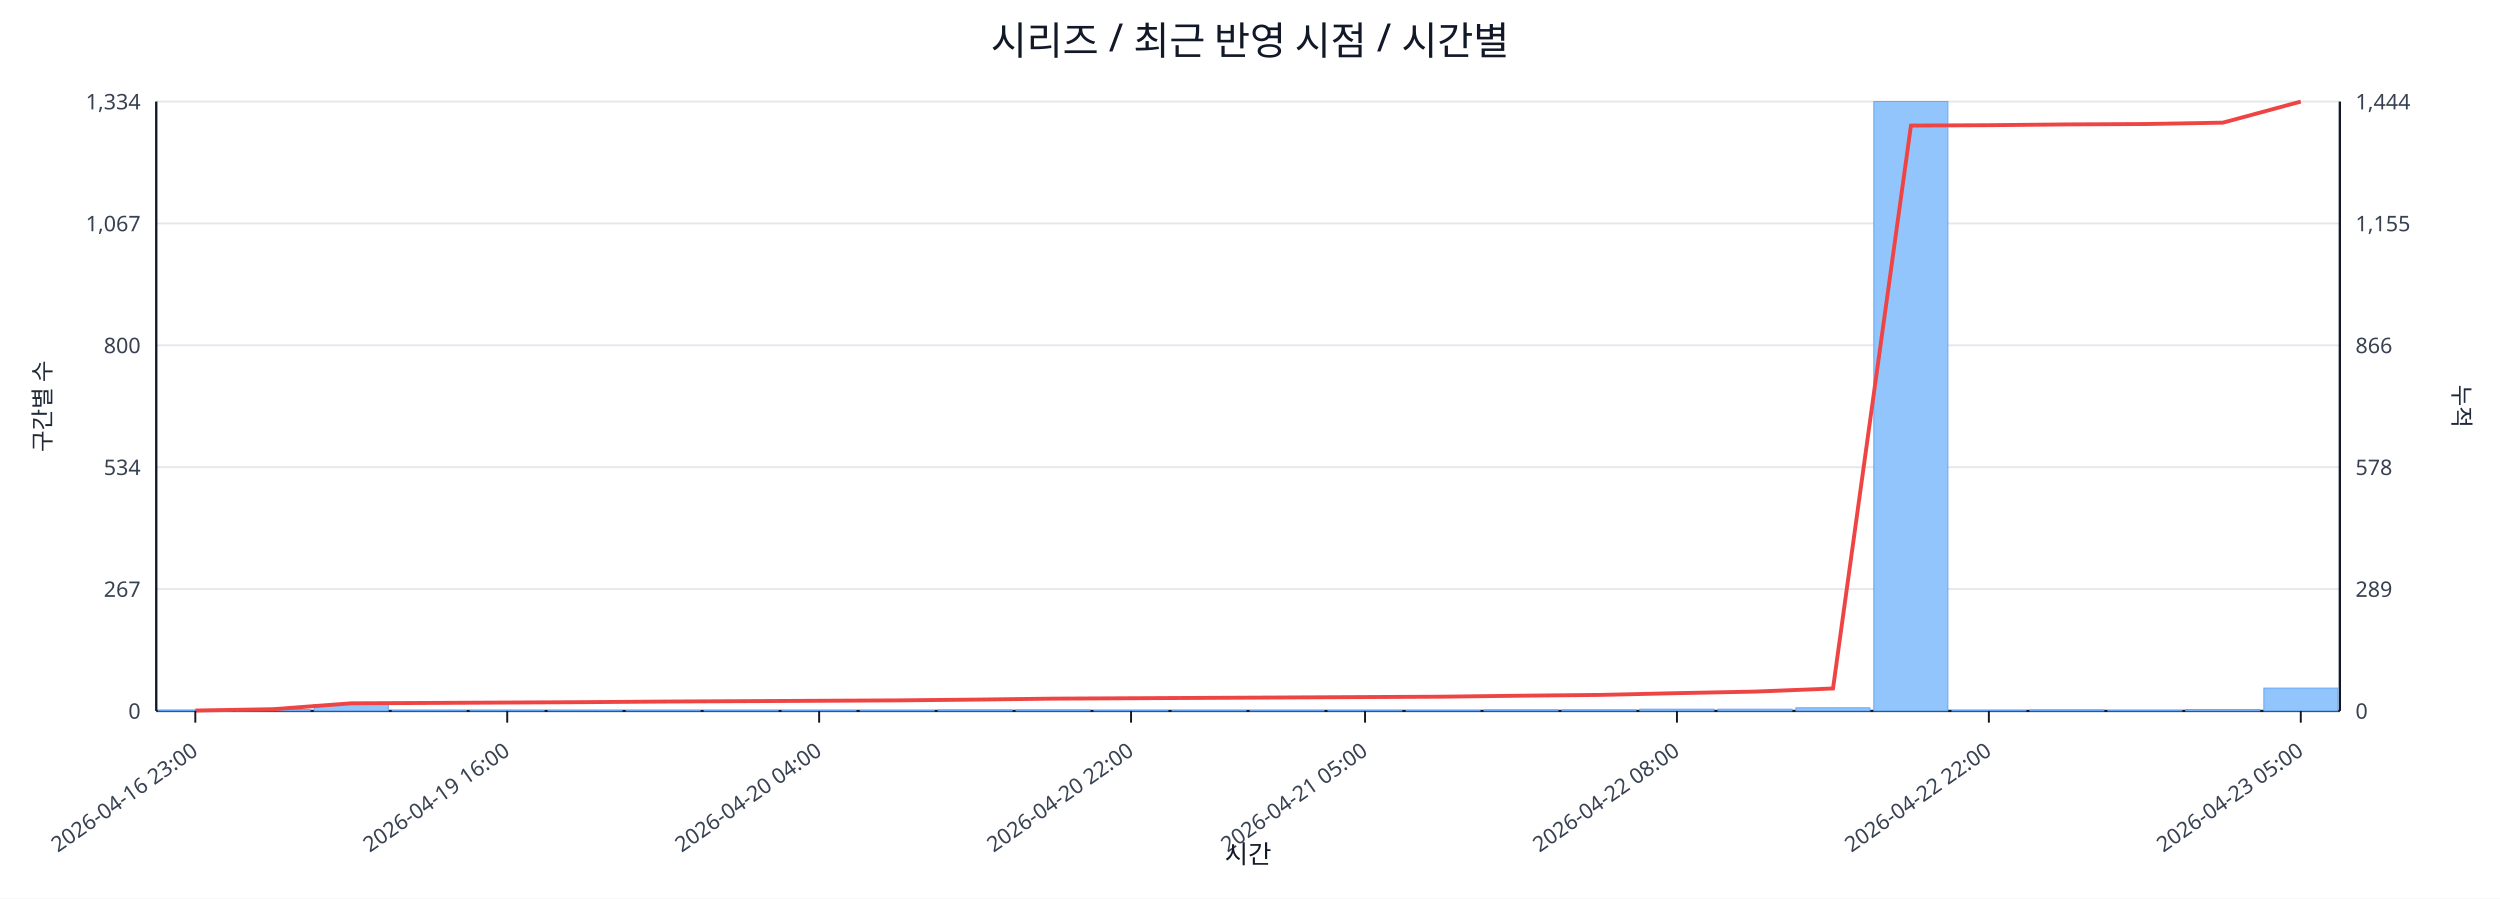
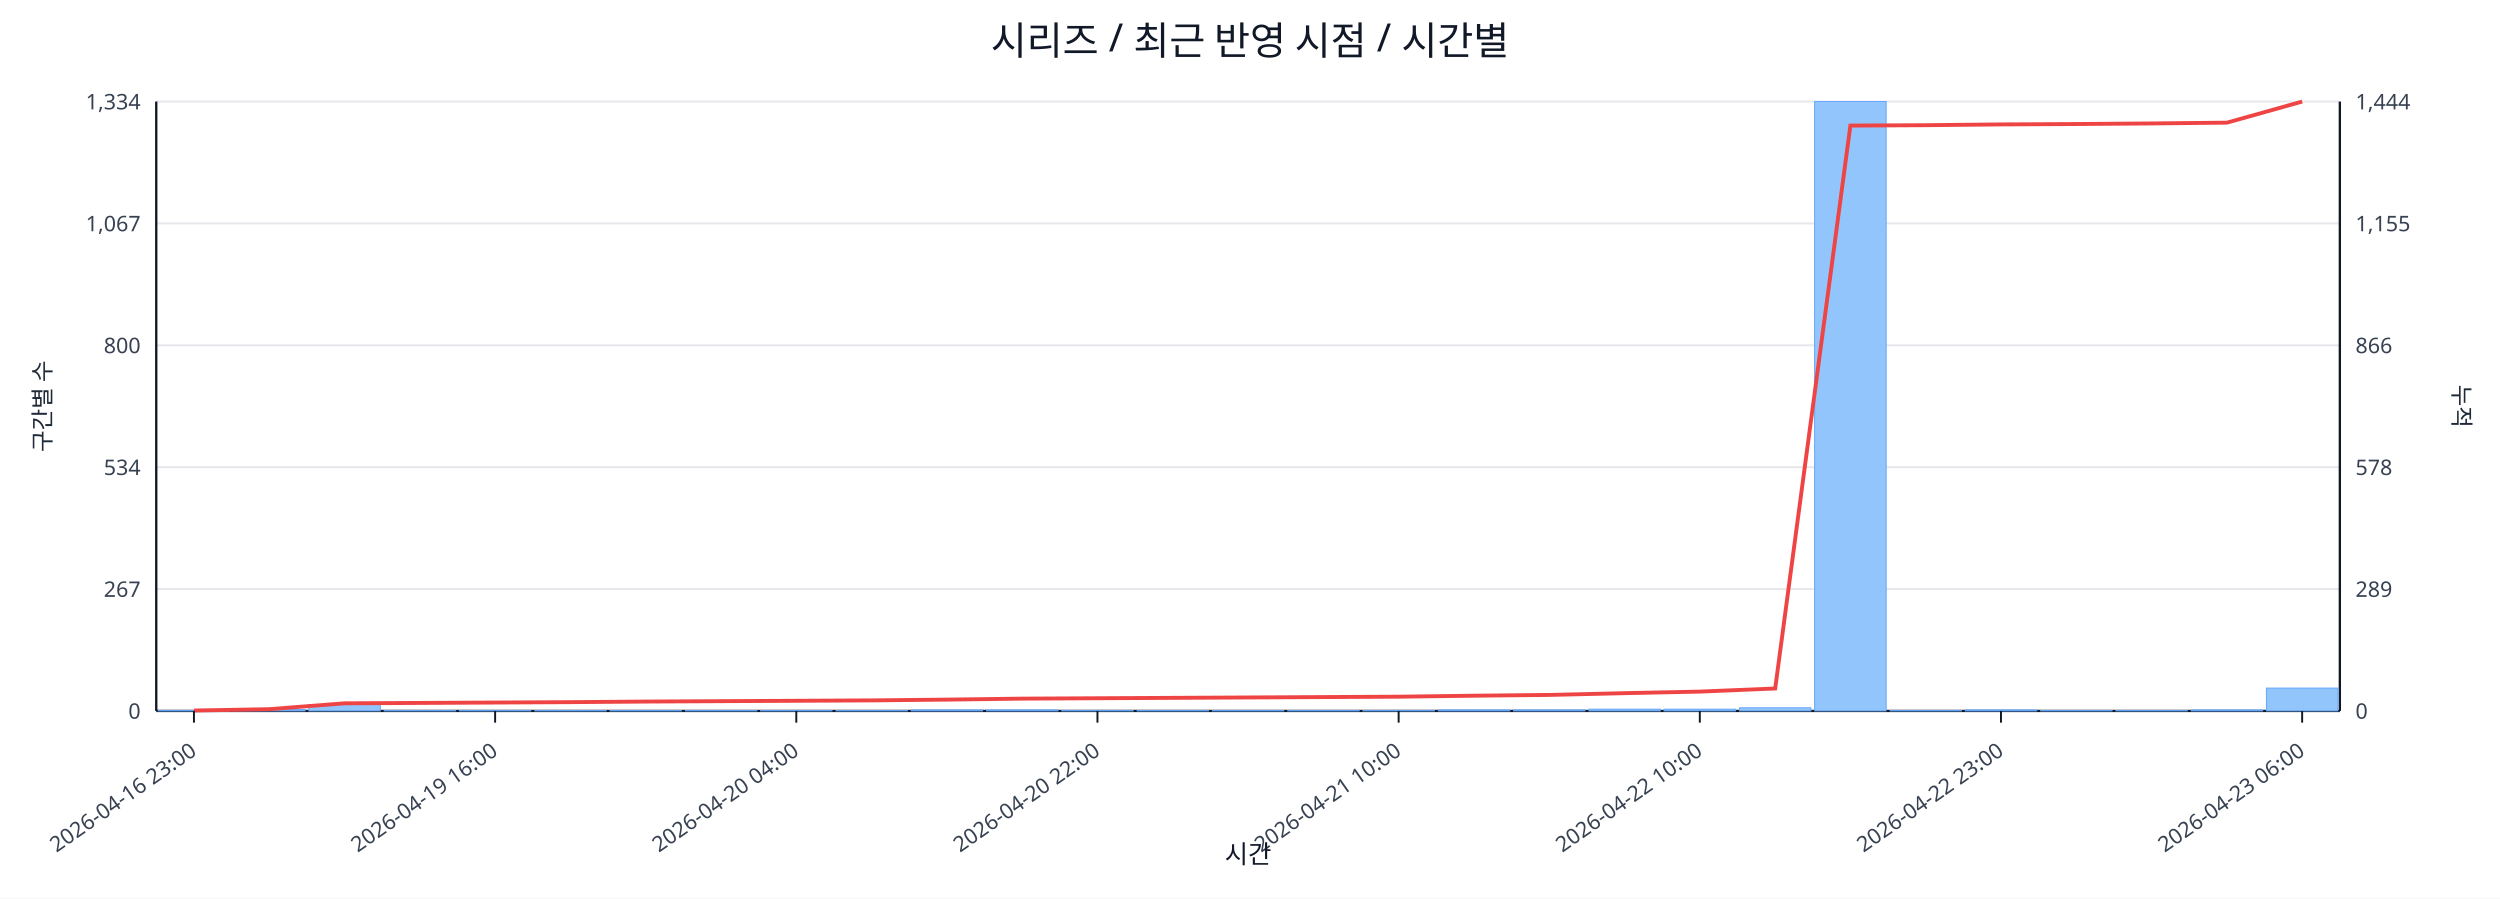
<svg xmlns="http://www.w3.org/2000/svg" width="1280" height="460" viewBox="0 0 1280 460">
  <rect x="0" y="0" width="100%" height="100%" fill="#ffffff" />
  <text x="640.0" y="28" font-size="20" text-anchor="middle" font-family="sans-serif" fill="#111827">시리즈 / 최근 반영 시점 / 시간별</text>
  <line x1="80.0" y1="52.0" x2="1198.0" y2="52.0" stroke="#e5e7eb" stroke-width="1" />
  <text x="72.0" y="56.0" font-size="11" text-anchor="end" font-family="sans-serif" fill="#374151">1,334</text>
  <text x="1206.0" y="56.0" font-size="11" text-anchor="start" font-family="sans-serif" fill="#374151">1,444</text>
  <line x1="80.0" y1="114.4" x2="1198.0" y2="114.4" stroke="#e5e7eb" stroke-width="1" />
  <text x="72.0" y="118.4" font-size="11" text-anchor="end" font-family="sans-serif" fill="#374151">1,067</text>
  <text x="1206.0" y="118.4" font-size="11" text-anchor="start" font-family="sans-serif" fill="#374151">1,155</text>
  <line x1="80.0" y1="176.8" x2="1198.0" y2="176.8" stroke="#e5e7eb" stroke-width="1" />
  <text x="72.0" y="180.8" font-size="11" text-anchor="end" font-family="sans-serif" fill="#374151">800</text>
  <text x="1206.0" y="180.8" font-size="11" text-anchor="start" font-family="sans-serif" fill="#374151">866</text>
  <line x1="80.0" y1="239.2" x2="1198.0" y2="239.2" stroke="#e5e7eb" stroke-width="1" />
  <text x="72.0" y="243.2" font-size="11" text-anchor="end" font-family="sans-serif" fill="#374151">534</text>
  <text x="1206.0" y="243.2" font-size="11" text-anchor="start" font-family="sans-serif" fill="#374151">578</text>
  <line x1="80.0" y1="301.6" x2="1198.0" y2="301.6" stroke="#e5e7eb" stroke-width="1" />
  <text x="72.0" y="305.6" font-size="11" text-anchor="end" font-family="sans-serif" fill="#374151">267</text>
  <text x="1206.0" y="305.6" font-size="11" text-anchor="start" font-family="sans-serif" fill="#374151">289</text>
  <line x1="80.0" y1="364.0" x2="1198.0" y2="364.0" stroke="#e5e7eb" stroke-width="1" />
  <text x="72.0" y="368.0" font-size="11" text-anchor="end" font-family="sans-serif" fill="#374151">0</text>
  <text x="1206.0" y="368.0" font-size="11" text-anchor="start" font-family="sans-serif" fill="#374151">0</text>
  <line x1="80.0" y1="364.0" x2="1198.0" y2="364.0" stroke="#111827" stroke-width="1.2" />
  <line x1="80.0" y1="52.0" x2="80.0" y2="364.0" stroke="#111827" stroke-width="1.2" />
  <line x1="1198.0" y1="52.0" x2="1198.0" y2="364.0" stroke="#111827" stroke-width="1.2" />
-   <rect x="81.0" y="363.8" width="37.9" height="0.2" fill="#93c5fd" stroke="#60a5fa" stroke-width="0.5" />
-   <rect x="120.9" y="363.3" width="37.9" height="0.7" fill="#93c5fd" stroke="#60a5fa" stroke-width="0.5" />
-   <rect x="160.9" y="360.7" width="37.9" height="3.3" fill="#93c5fd" stroke="#60a5fa" stroke-width="0.5" />
-   <rect x="200.8" y="363.8" width="37.9" height="0.2" fill="#93c5fd" stroke="#60a5fa" stroke-width="0.5" />
-   <rect x="240.7" y="363.8" width="37.9" height="0.2" fill="#93c5fd" stroke="#60a5fa" stroke-width="0.5" />
-   <rect x="280.6" y="363.8" width="37.9" height="0.2" fill="#93c5fd" stroke="#60a5fa" stroke-width="0.5" />
-   <rect x="320.6" y="363.8" width="37.9" height="0.2" fill="#93c5fd" stroke="#60a5fa" stroke-width="0.5" />
-   <rect x="360.5" y="363.8" width="37.9" height="0.2" fill="#93c5fd" stroke="#60a5fa" stroke-width="0.5" />
-   <rect x="400.4" y="363.8" width="37.9" height="0.2" fill="#93c5fd" stroke="#60a5fa" stroke-width="0.5" />
-   <rect x="440.4" y="363.8" width="37.9" height="0.2" fill="#93c5fd" stroke="#60a5fa" stroke-width="0.5" />
-   <rect x="480.3" y="363.5" width="37.9" height="0.5" fill="#93c5fd" stroke="#60a5fa" stroke-width="0.5" />
-   <rect x="520.2" y="363.5" width="37.9" height="0.5" fill="#93c5fd" stroke="#60a5fa" stroke-width="0.5" />
-   <rect x="560.1" y="363.8" width="37.9" height="0.2" fill="#93c5fd" stroke="#60a5fa" stroke-width="0.5" />
-   <rect x="600.1" y="363.8" width="37.9" height="0.2" fill="#93c5fd" stroke="#60a5fa" stroke-width="0.5" />
-   <rect x="640.0" y="363.8" width="37.9" height="0.2" fill="#93c5fd" stroke="#60a5fa" stroke-width="0.5" />
-   <rect x="679.9" y="363.8" width="37.9" height="0.2" fill="#93c5fd" stroke="#60a5fa" stroke-width="0.5" />
-   <rect x="719.9" y="363.8" width="37.9" height="0.2" fill="#93c5fd" stroke="#60a5fa" stroke-width="0.5" />
-   <rect x="759.8" y="363.5" width="37.9" height="0.5" fill="#93c5fd" stroke="#60a5fa" stroke-width="0.5" />
-   <rect x="799.7" y="363.5" width="37.9" height="0.5" fill="#93c5fd" stroke="#60a5fa" stroke-width="0.5" />
-   <rect x="839.6" y="363.1" width="37.9" height="0.9" fill="#93c5fd" stroke="#60a5fa" stroke-width="0.5" />
-   <rect x="879.6" y="363.1" width="37.9" height="0.9" fill="#93c5fd" stroke="#60a5fa" stroke-width="0.5" />
-   <rect x="919.5" y="362.4" width="37.9" height="1.6" fill="#93c5fd" stroke="#60a5fa" stroke-width="0.5" />
-   <rect x="959.4" y="52.0" width="37.9" height="312.0" fill="#93c5fd" stroke="#60a5fa" stroke-width="0.5" />
-   <rect x="999.4" y="363.8" width="37.9" height="0.2" fill="#93c5fd" stroke="#60a5fa" stroke-width="0.5" />
-   <rect x="1039.3" y="363.5" width="37.9" height="0.5" fill="#93c5fd" stroke="#60a5fa" stroke-width="0.5" />
-   <rect x="1079.2" y="363.8" width="37.9" height="0.2" fill="#93c5fd" stroke="#60a5fa" stroke-width="0.5" />
-   <rect x="1119.1" y="363.3" width="37.9" height="0.7" fill="#93c5fd" stroke="#60a5fa" stroke-width="0.5" />
-   <rect x="1159.1" y="352.3" width="37.9" height="11.7" fill="#93c5fd" stroke="#60a5fa" stroke-width="0.5" />
-   <polyline fill="none" stroke="#ef4444" stroke-width="2" points="100.0,363.8 139.9,363.1 179.8,360.1 219.8,359.9 259.7,359.7 299.6,359.5 339.5,359.2 379.5,359.0 419.4,358.8 459.3,358.6 499.3,358.2 539.2,357.7 579.1,357.5 619.0,357.3 659.0,357.1 698.9,356.9 738.8,356.7 778.8,356.2 818.7,355.8 858.6,354.9 898.5,354.1 938.5,352.5 978.4,64.3 1018.3,64.1 1058.2,63.7 1098.2,63.5 1138.1,62.8 1178.0,52.0" />
-   <line x1="100.0" y1="364.0" x2="100.0" y2="370.0" stroke="#111827" stroke-width="1" />
-   <text x="102.0" y="386.0" font-size="11" text-anchor="end" transform="rotate(-35 102.0 386.0)" font-family="sans-serif" fill="#374151">2026-04-16 23:00</text>
-   <line x1="259.7" y1="364.0" x2="259.7" y2="370.0" stroke="#111827" stroke-width="1" />
-   <text x="261.7" y="386.0" font-size="11" text-anchor="end" transform="rotate(-35 261.7 386.0)" font-family="sans-serif" fill="#374151">2026-04-19 16:00</text>
-   <line x1="419.4" y1="364.0" x2="419.4" y2="370.0" stroke="#111827" stroke-width="1" />
-   <text x="421.4" y="386.0" font-size="11" text-anchor="end" transform="rotate(-35 421.4 386.0)" font-family="sans-serif" fill="#374151">2026-04-20 04:00</text>
-   <line x1="579.1" y1="364.0" x2="579.1" y2="370.0" stroke="#111827" stroke-width="1" />
-   <text x="581.1" y="386.0" font-size="11" text-anchor="end" transform="rotate(-35 581.1 386.0)" font-family="sans-serif" fill="#374151">2026-04-20 22:00</text>
-   <line x1="698.9" y1="364.0" x2="698.9" y2="370.0" stroke="#111827" stroke-width="1" />
-   <text x="700.9" y="386.0" font-size="11" text-anchor="end" transform="rotate(-35 700.9 386.0)" font-family="sans-serif" fill="#374151">2026-04-21 05:00</text>
-   <line x1="858.6" y1="364.0" x2="858.6" y2="370.0" stroke="#111827" stroke-width="1" />
-   <text x="860.6" y="386.0" font-size="11" text-anchor="end" transform="rotate(-35 860.6 386.0)" font-family="sans-serif" fill="#374151">2026-04-22 08:00</text>
-   <line x1="1018.3" y1="364.0" x2="1018.3" y2="370.0" stroke="#111827" stroke-width="1" />
-   <text x="1020.3" y="386.0" font-size="11" text-anchor="end" transform="rotate(-35 1020.3 386.0)" font-family="sans-serif" fill="#374151">2026-04-22 22:00</text>
-   <line x1="1178.0" y1="364.0" x2="1178.0" y2="370.0" stroke="#111827" stroke-width="1" />
-   <text x="1180.0" y="386.0" font-size="11" text-anchor="end" transform="rotate(-35 1180.0 386.0)" font-family="sans-serif" fill="#374151">2026-04-23 05:00</text>
+   <rect x="81.0" y="363.8" width="36.6" height="0.2" fill="#93c5fd" stroke="#60a5fa" stroke-width="0.5" />
+   <rect x="119.6" y="363.3" width="36.6" height="0.7" fill="#93c5fd" stroke="#60a5fa" stroke-width="0.5" />
+   <rect x="158.1" y="360.7" width="36.6" height="3.3" fill="#93c5fd" stroke="#60a5fa" stroke-width="0.5" />
+   <rect x="196.7" y="363.8" width="36.6" height="0.2" fill="#93c5fd" stroke="#60a5fa" stroke-width="0.5" />
+   <rect x="235.2" y="363.8" width="36.6" height="0.2" fill="#93c5fd" stroke="#60a5fa" stroke-width="0.5" />
+   <rect x="273.8" y="363.8" width="36.6" height="0.2" fill="#93c5fd" stroke="#60a5fa" stroke-width="0.5" />
+   <rect x="312.3" y="363.8" width="36.6" height="0.2" fill="#93c5fd" stroke="#60a5fa" stroke-width="0.5" />
+   <rect x="350.9" y="363.8" width="36.6" height="0.2" fill="#93c5fd" stroke="#60a5fa" stroke-width="0.5" />
+   <rect x="389.4" y="363.8" width="36.6" height="0.2" fill="#93c5fd" stroke="#60a5fa" stroke-width="0.5" />
+   <rect x="428.0" y="363.8" width="36.6" height="0.2" fill="#93c5fd" stroke="#60a5fa" stroke-width="0.5" />
+   <rect x="466.5" y="363.5" width="36.6" height="0.5" fill="#93c5fd" stroke="#60a5fa" stroke-width="0.5" />
+   <rect x="505.1" y="363.5" width="36.6" height="0.5" fill="#93c5fd" stroke="#60a5fa" stroke-width="0.5" />
+   <rect x="543.6" y="363.8" width="36.6" height="0.2" fill="#93c5fd" stroke="#60a5fa" stroke-width="0.5" />
+   <rect x="582.2" y="363.8" width="36.6" height="0.2" fill="#93c5fd" stroke="#60a5fa" stroke-width="0.5" />
+   <rect x="620.7" y="363.8" width="36.6" height="0.2" fill="#93c5fd" stroke="#60a5fa" stroke-width="0.5" />
+   <rect x="659.3" y="363.8" width="36.6" height="0.2" fill="#93c5fd" stroke="#60a5fa" stroke-width="0.5" />
+   <rect x="697.8" y="363.8" width="36.6" height="0.2" fill="#93c5fd" stroke="#60a5fa" stroke-width="0.5" />
+   <rect x="736.4" y="363.5" width="36.6" height="0.5" fill="#93c5fd" stroke="#60a5fa" stroke-width="0.5" />
+   <rect x="774.9" y="363.5" width="36.6" height="0.5" fill="#93c5fd" stroke="#60a5fa" stroke-width="0.5" />
+   <rect x="813.5" y="363.1" width="36.6" height="0.9" fill="#93c5fd" stroke="#60a5fa" stroke-width="0.5" />
+   <rect x="852.0" y="363.1" width="36.6" height="0.9" fill="#93c5fd" stroke="#60a5fa" stroke-width="0.5" />
+   <rect x="890.6" y="362.4" width="36.6" height="1.6" fill="#93c5fd" stroke="#60a5fa" stroke-width="0.5" />
+   <rect x="929.1" y="52.0" width="36.6" height="312.0" fill="#93c5fd" stroke="#60a5fa" stroke-width="0.5" />
+   <rect x="967.7" y="363.8" width="36.6" height="0.2" fill="#93c5fd" stroke="#60a5fa" stroke-width="0.5" />
+   <rect x="1006.2" y="363.5" width="36.6" height="0.5" fill="#93c5fd" stroke="#60a5fa" stroke-width="0.5" />
+   <rect x="1044.8" y="363.8" width="36.6" height="0.2" fill="#93c5fd" stroke="#60a5fa" stroke-width="0.5" />
+   <rect x="1083.3" y="363.8" width="36.6" height="0.2" fill="#93c5fd" stroke="#60a5fa" stroke-width="0.5" />
+   <rect x="1121.9" y="363.5" width="36.6" height="0.5" fill="#93c5fd" stroke="#60a5fa" stroke-width="0.5" />
+   <rect x="1160.4" y="352.3" width="36.6" height="11.7" fill="#93c5fd" stroke="#60a5fa" stroke-width="0.5" />
+   <polyline fill="none" stroke="#ef4444" stroke-width="2" points="99.3,363.8 137.8,363.1 176.4,360.1 214.9,359.9 253.5,359.7 292.0,359.5 330.6,359.2 369.1,359.0 407.7,358.8 446.2,358.6 484.8,358.2 523.3,357.7 561.9,357.5 600.4,357.3 639.0,357.1 677.6,356.9 716.1,356.7 754.7,356.2 793.2,355.8 831.8,354.9 870.3,354.1 908.9,352.5 947.4,64.3 986.0,64.1 1024.5,63.7 1063.1,63.5 1101.6,63.2 1140.2,62.8 1178.7,52.0" />
+   <line x1="99.3" y1="364.0" x2="99.3" y2="370.0" stroke="#111827" stroke-width="1" />
+   <text x="101.3" y="386.0" font-size="11" text-anchor="end" transform="rotate(-35 101.3 386.0)" font-family="sans-serif" fill="#374151">2026-04-16 23:00</text>
+   <line x1="253.5" y1="364.0" x2="253.5" y2="370.0" stroke="#111827" stroke-width="1" />
+   <text x="255.5" y="386.0" font-size="11" text-anchor="end" transform="rotate(-35 255.5 386.0)" font-family="sans-serif" fill="#374151">2026-04-19 16:00</text>
+   <line x1="407.7" y1="364.0" x2="407.7" y2="370.0" stroke="#111827" stroke-width="1" />
+   <text x="409.7" y="386.0" font-size="11" text-anchor="end" transform="rotate(-35 409.7 386.0)" font-family="sans-serif" fill="#374151">2026-04-20 04:00</text>
+   <line x1="561.9" y1="364.0" x2="561.9" y2="370.0" stroke="#111827" stroke-width="1" />
+   <text x="563.9" y="386.0" font-size="11" text-anchor="end" transform="rotate(-35 563.9 386.0)" font-family="sans-serif" fill="#374151">2026-04-20 22:00</text>
+   <line x1="716.1" y1="364.0" x2="716.1" y2="370.0" stroke="#111827" stroke-width="1" />
+   <text x="718.1" y="386.0" font-size="11" text-anchor="end" transform="rotate(-35 718.1 386.0)" font-family="sans-serif" fill="#374151">2026-04-21 10:00</text>
+   <line x1="870.3" y1="364.0" x2="870.3" y2="370.0" stroke="#111827" stroke-width="1" />
+   <text x="872.3" y="386.0" font-size="11" text-anchor="end" transform="rotate(-35 872.3 386.0)" font-family="sans-serif" fill="#374151">2026-04-22 10:00</text>
+   <line x1="1024.5" y1="364.0" x2="1024.5" y2="370.0" stroke="#111827" stroke-width="1" />
+   <text x="1026.5" y="386.0" font-size="11" text-anchor="end" transform="rotate(-35 1026.5 386.0)" font-family="sans-serif" fill="#374151">2026-04-22 23:00</text>
+   <line x1="1178.7" y1="364.0" x2="1178.7" y2="370.0" stroke="#111827" stroke-width="1" />
+   <text x="1180.7" y="386.0" font-size="11" text-anchor="end" transform="rotate(-35 1180.7 386.0)" font-family="sans-serif" fill="#374151">2026-04-23 06:00</text>
  <text x="26" y="208.0" font-size="12" transform="rotate(-90 26 208.0)" text-anchor="middle" font-family="sans-serif" fill="#1f2937">구간별 수</text>
  <text x="1256.0" y="208.0" font-size="12" transform="rotate(90 1256.0 208.0)" text-anchor="middle" font-family="sans-serif" fill="#1f2937">누적</text>
  <text x="639.0" y="442.0" font-size="13" text-anchor="middle" font-family="sans-serif" fill="#111827">시간</text>
</svg>
